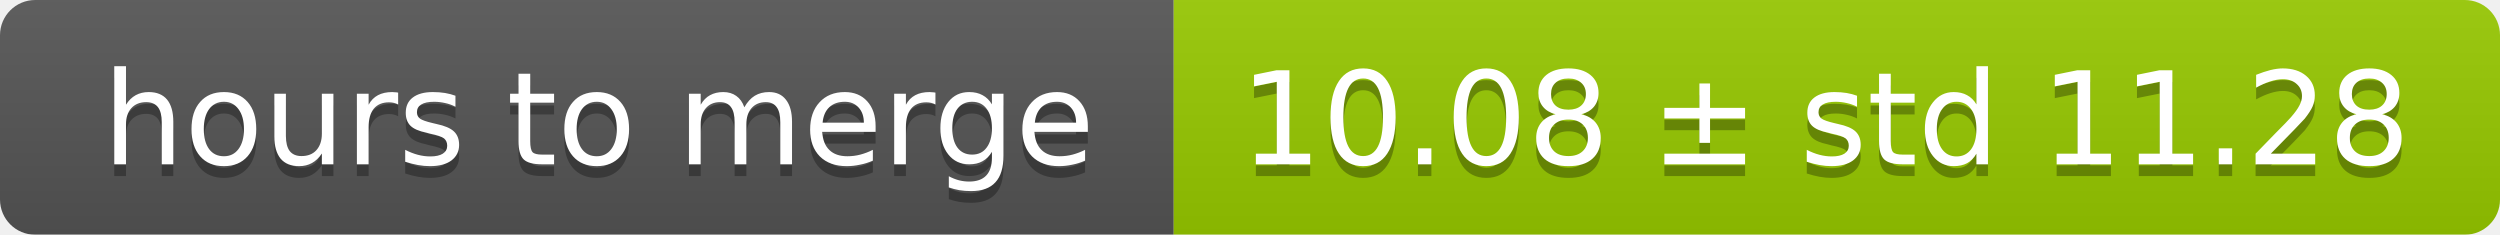
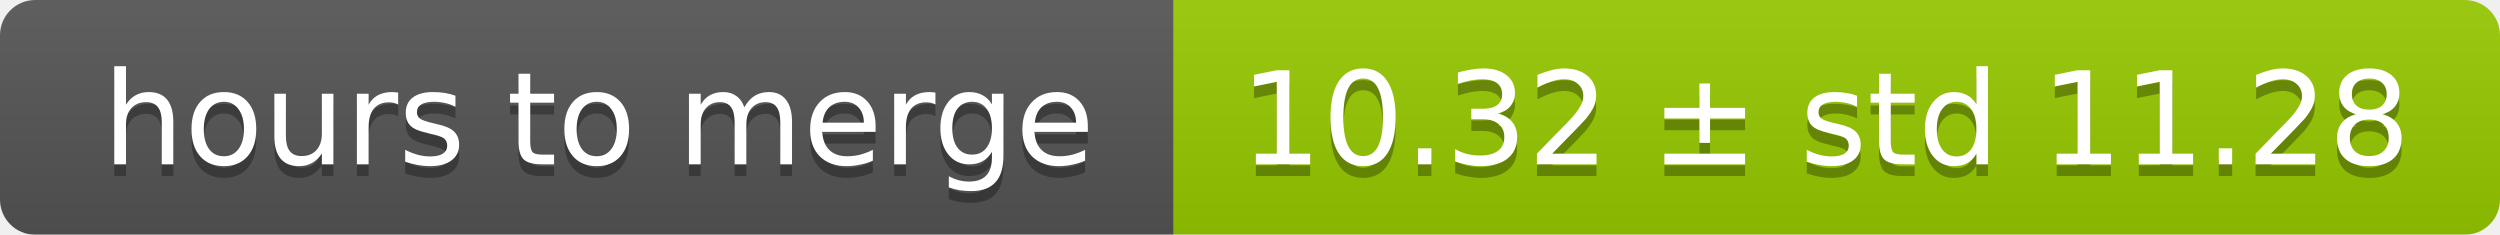
<svg xmlns="http://www.w3.org/2000/svg" width="213" height="20">
  <linearGradient id="smooth" x2="0" y2="100%">
    <stop offset="0" stop-color="#bbb" stop-opacity=".1" />
    <stop offset="1" stop-opacity=".1" />
  </linearGradient>
  <mask id="round">
    <rect width="213" height="20" rx="3" fill="#fff" />
  </mask>
  <g mask="url(#round)">
    <rect width="100" height="20" fill="#555" />
    <rect x="100" width="113" height="20" fill="#97ca00" />
    <rect width="213" height="20" fill="url(#smooth)" />
  </g>
  <g fill="#fff" text-anchor="middle" font-family="DejaVu Sans,Verdana,Geneva,sans-serif" font-size="11">
    <text x="51" y="15" fill="#010101" fill-opacity=".3">hours to merge</text>
    <text x="51" y="14">hours to merge</text>
-     <text x="155.5" y="15" fill="#010101" fill-opacity=".3">10.08 ± std 11.28</text>
-     <text x="155.5" y="14">10.08 ± std 11.28</text>
+     <text x="155.5" y="15" fill="#010101" fill-opacity=".3">10.32 ± std 11.28</text>
+     <text x="155.5" y="14">10.32 ± std 11.28</text>
  </g>
</svg>
